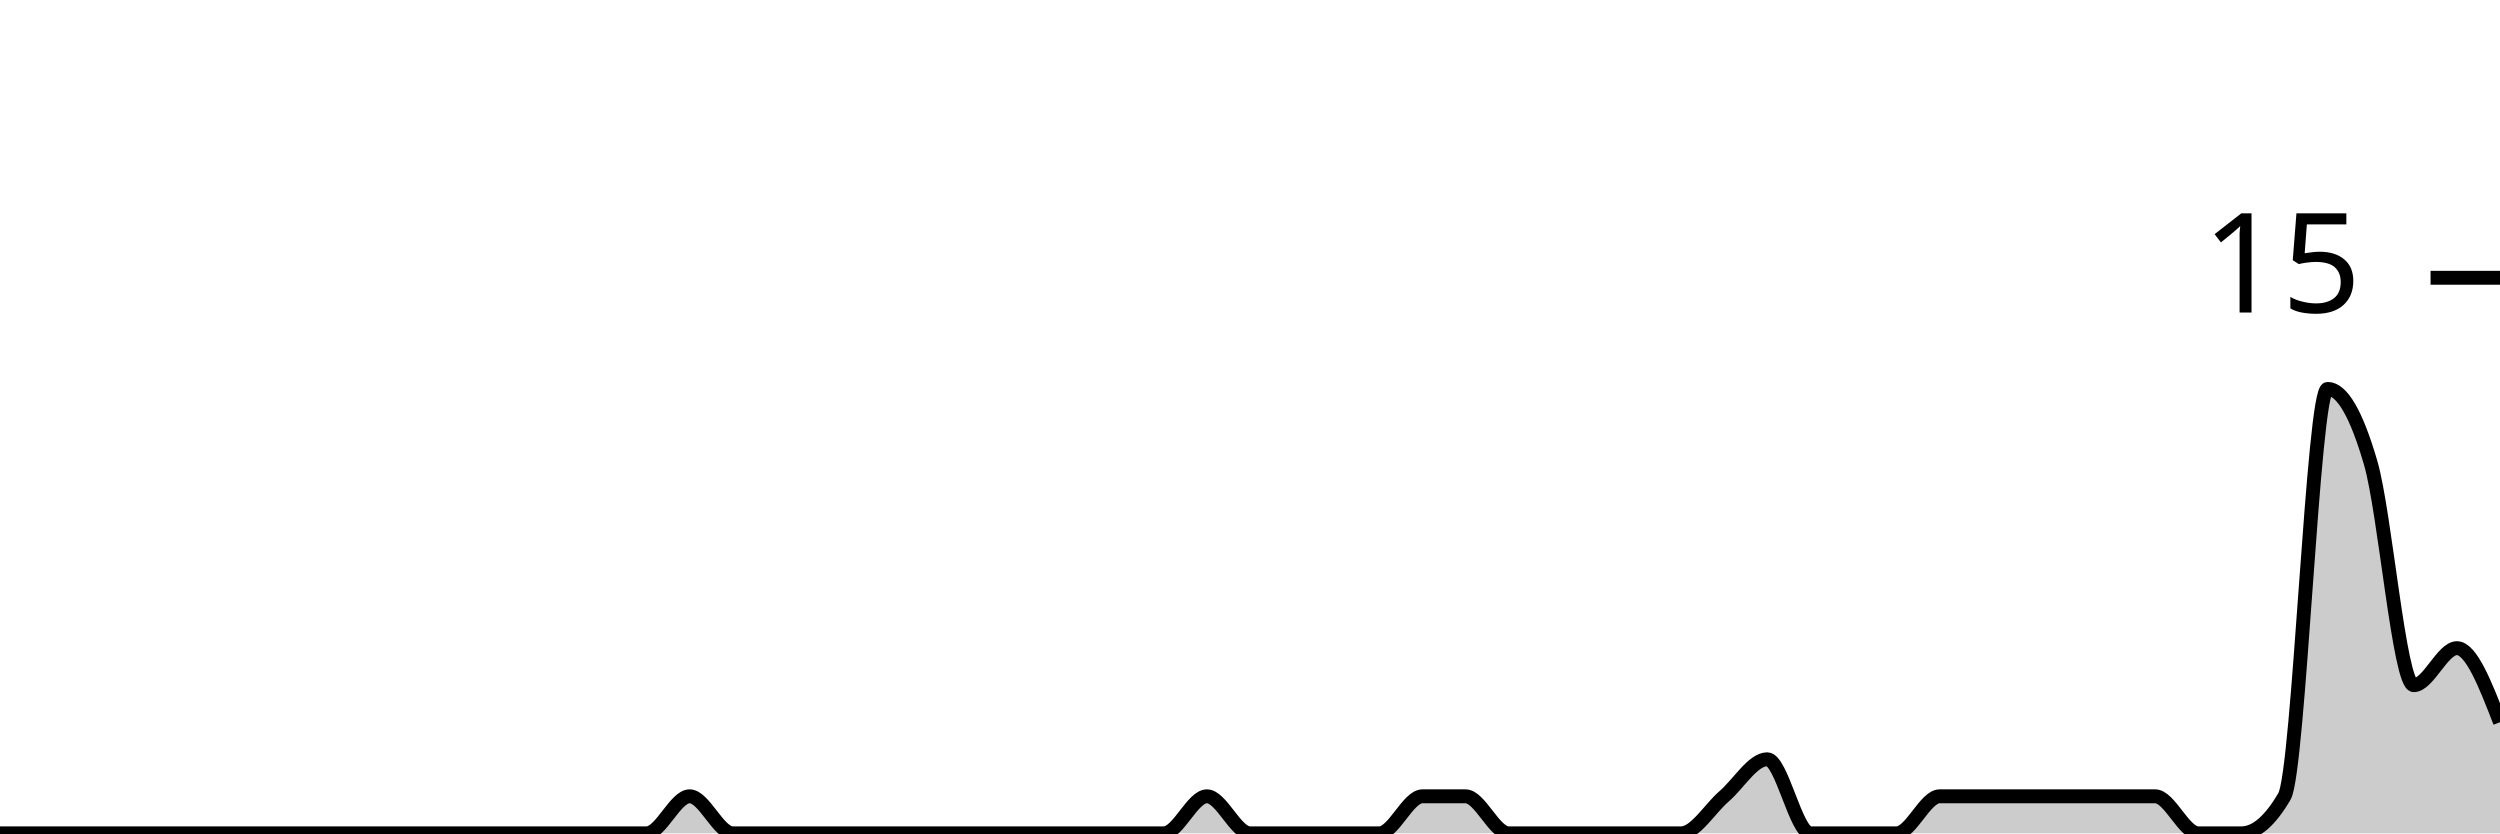
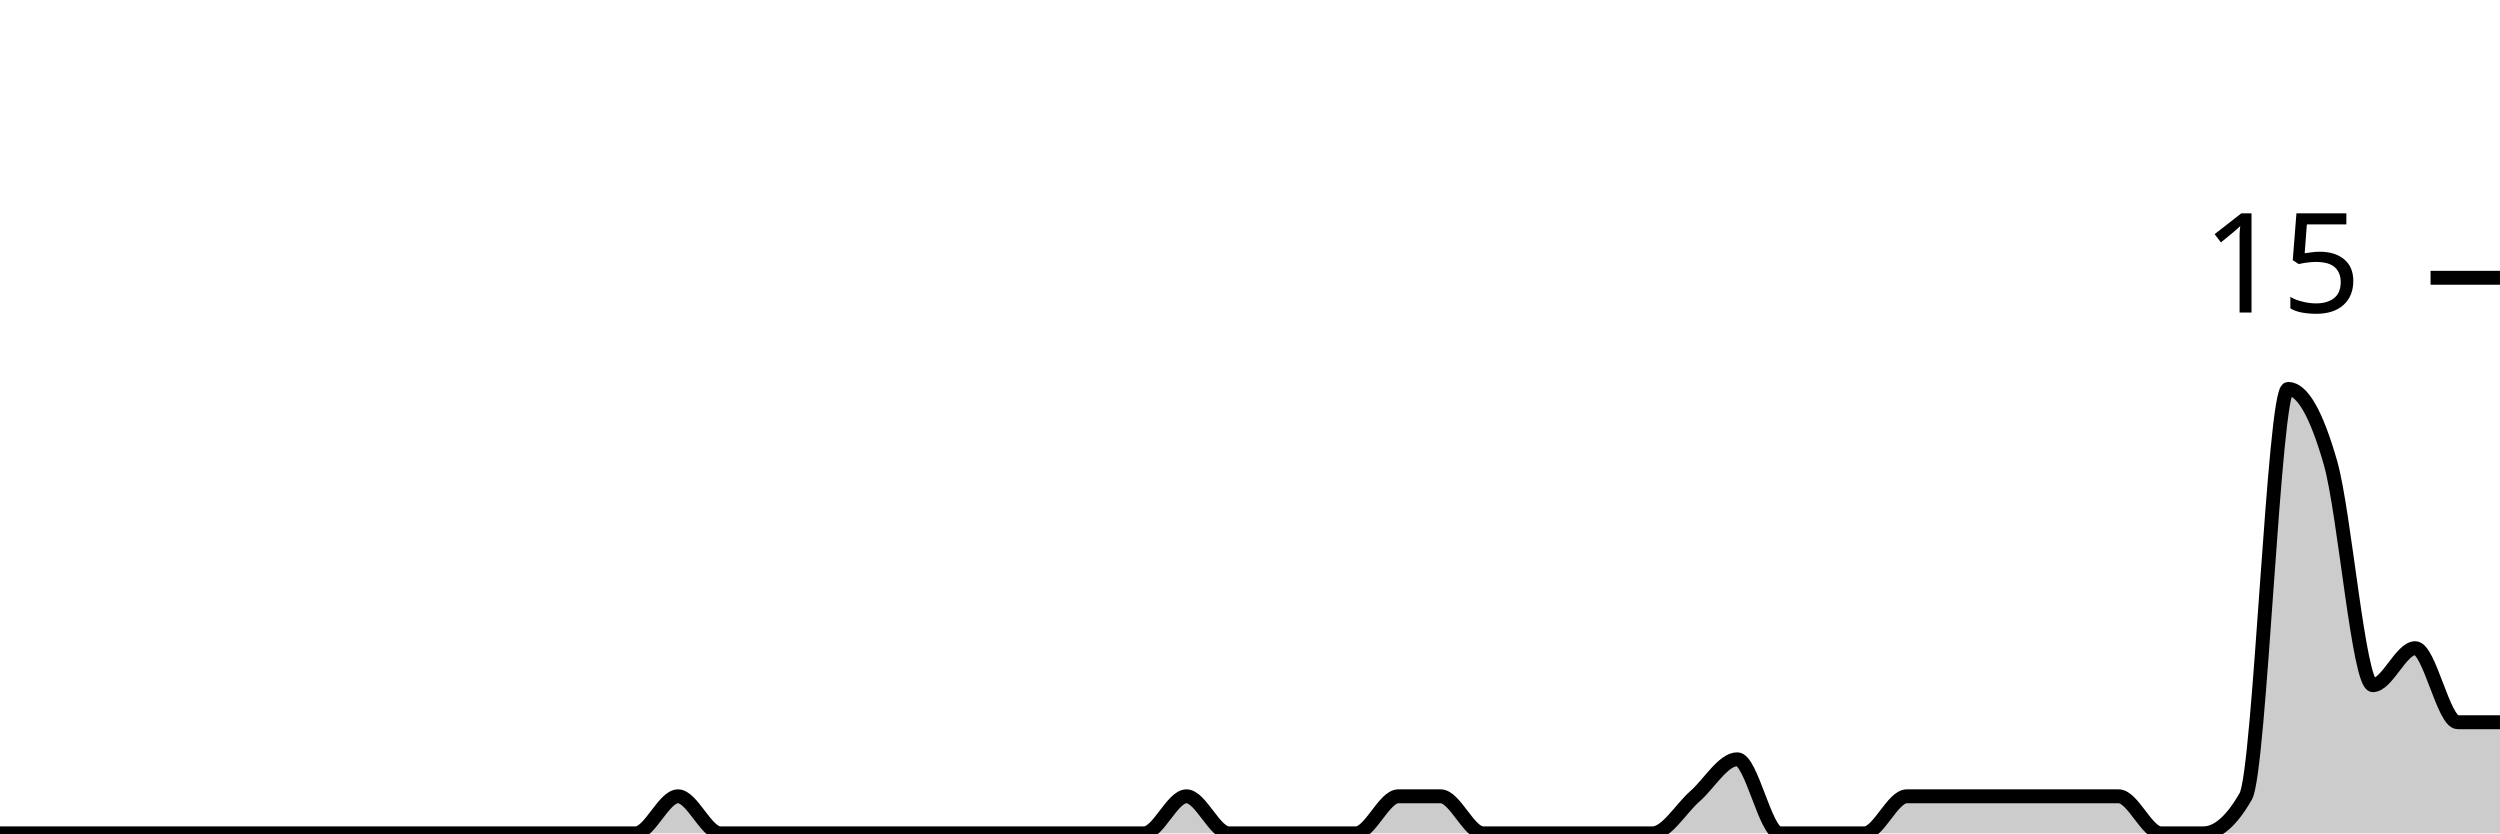
<svg xmlns="http://www.w3.org/2000/svg" viewBox="0 0 180 60">
  <g transform="translate(0,20)">
-     <path class="area" fill="rgba(0, 0, 0, 0.2)" d="M0,40C1.034,40,2.069,40,3.103,40C4.138,40,5.172,40,6.207,40C7.241,40,8.276,40,9.31,40C10.345,40,11.379,40,12.414,40C13.448,40,14.483,40,15.517,40C16.552,40,17.586,40,18.621,40C19.655,40,20.69,40,21.724,40C22.759,40,23.793,40,24.828,40C25.862,40,26.897,40,27.931,40C28.966,40,30,40,31.034,40C32.069,40,33.103,40,34.138,40C35.172,40,36.207,40,37.241,40C38.276,40,39.31,40,40.345,40C41.379,40,42.414,40,43.448,40C44.483,40,45.517,40,46.552,40C47.586,40,48.621,37.333,49.655,37.333C50.69,37.333,51.724,40,52.759,40C53.793,40,54.828,40,55.862,40C56.897,40,57.931,40,58.966,40C60,40,61.034,40,62.069,40C63.103,40,64.138,40,65.172,40C66.207,40,67.241,40,68.276,40C69.31,40,70.345,40,71.379,40C72.414,40,73.448,40,74.483,40C75.517,40,76.552,40,77.586,40C78.621,40,79.655,40,80.69,40C81.724,40,82.759,40,83.793,40C84.828,40,85.862,37.333,86.897,37.333C87.931,37.333,88.966,40,90,40C91.034,40,92.069,40,93.103,40C94.138,40,95.172,40,96.207,40C97.241,40,98.276,40,99.31,40C100.345,40,101.379,37.333,102.414,37.333C103.448,37.333,104.483,37.333,105.517,37.333C106.552,37.333,107.586,40,108.621,40C109.655,40,110.69,40,111.724,40C112.759,40,113.793,40,114.828,40C115.862,40,116.897,40,117.931,40C118.966,40,120,40,121.034,40C122.069,40,123.103,38.222,124.138,37.333C125.172,36.444,126.207,34.667,127.241,34.667C128.276,34.667,129.31,40,130.345,40C131.379,40,132.414,40,133.448,40C134.483,40,135.517,40,136.552,40C137.586,40,138.621,37.333,139.655,37.333C140.69,37.333,141.724,37.333,142.759,37.333C143.793,37.333,144.828,37.333,145.862,37.333C146.897,37.333,147.931,37.333,148.966,37.333C150,37.333,151.034,37.333,152.069,37.333C153.103,37.333,154.138,37.333,155.172,37.333C156.207,37.333,157.241,40,158.276,40C159.31,40,160.345,40,161.379,40C162.414,40,163.448,39.111,164.483,37.333C165.517,35.556,166.552,8,167.586,8C168.621,8,169.655,9.778,170.69,13.333C171.724,16.889,172.759,29.333,173.793,29.333C174.828,29.333,175.862,26.667,176.897,26.667C177.931,26.667,178.966,29.333,180,32L180,40C178.966,40,177.931,40,176.897,40C175.862,40,174.828,40,173.793,40C172.759,40,171.724,40,170.69,40C169.655,40,168.621,40,167.586,40C166.552,40,165.517,40,164.483,40C163.448,40,162.414,40,161.379,40C160.345,40,159.31,40,158.276,40C157.241,40,156.207,40,155.172,40C154.138,40,153.103,40,152.069,40C151.034,40,150,40,148.966,40C147.931,40,146.897,40,145.862,40C144.828,40,143.793,40,142.759,40C141.724,40,140.69,40,139.655,40C138.621,40,137.586,40,136.552,40C135.517,40,134.483,40,133.448,40C132.414,40,131.379,40,130.345,40C129.31,40,128.276,40,127.241,40C126.207,40,125.172,40,124.138,40C123.103,40,122.069,40,121.034,40C120,40,118.966,40,117.931,40C116.897,40,115.862,40,114.828,40C113.793,40,112.759,40,111.724,40C110.69,40,109.655,40,108.621,40C107.586,40,106.552,40,105.517,40C104.483,40,103.448,40,102.414,40C101.379,40,100.345,40,99.31,40C98.276,40,97.241,40,96.207,40C95.172,40,94.138,40,93.103,40C92.069,40,91.034,40,90,40C88.966,40,87.931,40,86.897,40C85.862,40,84.828,40,83.793,40C82.759,40,81.724,40,80.69,40C79.655,40,78.621,40,77.586,40C76.552,40,75.517,40,74.483,40C73.448,40,72.414,40,71.379,40C70.345,40,69.31,40,68.276,40C67.241,40,66.207,40,65.172,40C64.138,40,63.103,40,62.069,40C61.034,40,60,40,58.966,40C57.931,40,56.897,40,55.862,40C54.828,40,53.793,40,52.759,40C51.724,40,50.69,40,49.655,40C48.621,40,47.586,40,46.552,40C45.517,40,44.483,40,43.448,40C42.414,40,41.379,40,40.345,40C39.31,40,38.276,40,37.241,40C36.207,40,35.172,40,34.138,40C33.103,40,32.069,40,31.034,40C30,40,28.966,40,27.931,40C26.897,40,25.862,40,24.828,40C23.793,40,22.759,40,21.724,40C20.69,40,19.655,40,18.621,40C17.586,40,16.552,40,15.517,40C14.483,40,13.448,40,12.414,40C11.379,40,10.345,40,9.31,40C8.276,40,7.241,40,6.207,40C5.172,40,4.138,40,3.103,40C2.069,40,1.034,40,0,40Z" />
-     <path class="line" stroke="black" fill="none" d="M0,40C1.034,40,2.069,40,3.103,40C4.138,40,5.172,40,6.207,40C7.241,40,8.276,40,9.31,40C10.345,40,11.379,40,12.414,40C13.448,40,14.483,40,15.517,40C16.552,40,17.586,40,18.621,40C19.655,40,20.69,40,21.724,40C22.759,40,23.793,40,24.828,40C25.862,40,26.897,40,27.931,40C28.966,40,30,40,31.034,40C32.069,40,33.103,40,34.138,40C35.172,40,36.207,40,37.241,40C38.276,40,39.31,40,40.345,40C41.379,40,42.414,40,43.448,40C44.483,40,45.517,40,46.552,40C47.586,40,48.621,37.333,49.655,37.333C50.69,37.333,51.724,40,52.759,40C53.793,40,54.828,40,55.862,40C56.897,40,57.931,40,58.966,40C60,40,61.034,40,62.069,40C63.103,40,64.138,40,65.172,40C66.207,40,67.241,40,68.276,40C69.31,40,70.345,40,71.379,40C72.414,40,73.448,40,74.483,40C75.517,40,76.552,40,77.586,40C78.621,40,79.655,40,80.69,40C81.724,40,82.759,40,83.793,40C84.828,40,85.862,37.333,86.897,37.333C87.931,37.333,88.966,40,90,40C91.034,40,92.069,40,93.103,40C94.138,40,95.172,40,96.207,40C97.241,40,98.276,40,99.31,40C100.345,40,101.379,37.333,102.414,37.333C103.448,37.333,104.483,37.333,105.517,37.333C106.552,37.333,107.586,40,108.621,40C109.655,40,110.69,40,111.724,40C112.759,40,113.793,40,114.828,40C115.862,40,116.897,40,117.931,40C118.966,40,120,40,121.034,40C122.069,40,123.103,38.222,124.138,37.333C125.172,36.444,126.207,34.667,127.241,34.667C128.276,34.667,129.31,40,130.345,40C131.379,40,132.414,40,133.448,40C134.483,40,135.517,40,136.552,40C137.586,40,138.621,37.333,139.655,37.333C140.69,37.333,141.724,37.333,142.759,37.333C143.793,37.333,144.828,37.333,145.862,37.333C146.897,37.333,147.931,37.333,148.966,37.333C150,37.333,151.034,37.333,152.069,37.333C153.103,37.333,154.138,37.333,155.172,37.333C156.207,37.333,157.241,40,158.276,40C159.31,40,160.345,40,161.379,40C162.414,40,163.448,39.111,164.483,37.333C165.517,35.556,166.552,8,167.586,8C168.621,8,169.655,9.778,170.69,13.333C171.724,16.889,172.759,29.333,173.793,29.333C174.828,29.333,175.862,26.667,176.897,26.667C177.931,26.667,178.966,29.333,180,32" />
+     <path class="area" fill="rgba(0, 0, 0, 0.2)" d="M0,40C1.017,40,2.034,40,3.051,40C4.068,40,5.085,40,6.102,40C7.119,40,8.136,40,9.153,40C10.169,40,11.186,40,12.203,40C13.22,40,14.237,40,15.254,40C16.271,40,17.288,40,18.305,40C19.322,40,20.339,40,21.356,40C22.373,40,23.39,40,24.407,40C25.424,40,26.441,40,27.458,40C28.475,40,29.492,40,30.508,40C31.525,40,32.542,40,33.559,40C34.576,40,35.593,40,36.61,40C37.627,40,38.644,40,39.661,40C40.678,40,41.695,40,42.712,40C43.729,40,44.746,40,45.763,40C46.78,40,47.797,37.333,48.814,37.333C49.831,37.333,50.847,40,51.864,40C52.881,40,53.898,40,54.915,40C55.932,40,56.949,40,57.966,40C58.983,40,60,40,61.017,40C62.034,40,63.051,40,64.068,40C65.085,40,66.102,40,67.119,40C68.136,40,69.153,40,70.169,40C71.186,40,72.203,40,73.22,40C74.237,40,75.254,40,76.271,40C77.288,40,78.305,40,79.322,40C80.339,40,81.356,40,82.373,40C83.39,40,84.407,37.333,85.424,37.333C86.441,37.333,87.458,40,88.475,40C89.492,40,90.508,40,91.525,40C92.542,40,93.559,40,94.576,40C95.593,40,96.61,40,97.627,40C98.644,40,99.661,37.333,100.678,37.333C101.695,37.333,102.712,37.333,103.729,37.333C104.746,37.333,105.763,40,106.78,40C107.797,40,108.814,40,109.831,40C110.847,40,111.864,40,112.881,40C113.898,40,114.915,40,115.932,40C116.949,40,117.966,40,118.983,40C120,40,121.017,38.222,122.034,37.333C123.051,36.444,124.068,34.667,125.085,34.667C126.102,34.667,127.119,40,128.136,40C129.153,40,130.169,40,131.186,40C132.203,40,133.22,40,134.237,40C135.254,40,136.271,37.333,137.288,37.333C138.305,37.333,139.322,37.333,140.339,37.333C141.356,37.333,142.373,37.333,143.39,37.333C144.407,37.333,145.424,37.333,146.441,37.333C147.458,37.333,148.475,37.333,149.492,37.333C150.508,37.333,151.525,37.333,152.542,37.333C153.559,37.333,154.576,40,155.593,40C156.61,40,157.627,40,158.644,40C159.661,40,160.678,39.111,161.695,37.333C162.712,35.556,163.729,8,164.746,8C165.763,8,166.78,9.778,167.797,13.333C168.814,16.889,169.831,29.333,170.847,29.333C171.864,29.333,172.881,26.667,173.898,26.667C174.915,26.667,175.932,32,176.949,32C177.966,32,178.983,32,180,32L180,40C178.983,40,177.966,40,176.949,40C175.932,40,174.915,40,173.898,40C172.881,40,171.864,40,170.847,40C169.831,40,168.814,40,167.797,40C166.78,40,165.763,40,164.746,40C163.729,40,162.712,40,161.695,40C160.678,40,159.661,40,158.644,40C157.627,40,156.61,40,155.593,40C154.576,40,153.559,40,152.542,40C151.525,40,150.508,40,149.492,40C148.475,40,147.458,40,146.441,40C145.424,40,144.407,40,143.39,40C142.373,40,141.356,40,140.339,40C139.322,40,138.305,40,137.288,40C136.271,40,135.254,40,134.237,40C133.22,40,132.203,40,131.186,40C130.169,40,129.153,40,128.136,40C127.119,40,126.102,40,125.085,40C124.068,40,123.051,40,122.034,40C121.017,40,120,40,118.983,40C117.966,40,116.949,40,115.932,40C114.915,40,113.898,40,112.881,40C111.864,40,110.847,40,109.831,40C108.814,40,107.797,40,106.78,40C105.763,40,104.746,40,103.729,40C102.712,40,101.695,40,100.678,40C99.661,40,98.644,40,97.627,40C96.61,40,95.593,40,94.576,40C93.559,40,92.542,40,91.525,40C90.508,40,89.492,40,88.475,40C87.458,40,86.441,40,85.424,40C84.407,40,83.39,40,82.373,40C81.356,40,80.339,40,79.322,40C78.305,40,77.288,40,76.271,40C75.254,40,74.237,40,73.22,40C72.203,40,71.186,40,70.169,40C69.153,40,68.136,40,67.119,40C66.102,40,65.085,40,64.068,40C63.051,40,62.034,40,61.017,40C60,40,58.983,40,57.966,40C56.949,40,55.932,40,54.915,40C53.898,40,52.881,40,51.864,40C50.847,40,49.831,40,48.814,40C47.797,40,46.78,40,45.763,40C44.746,40,43.729,40,42.712,40C41.695,40,40.678,40,39.661,40C38.644,40,37.627,40,36.61,40C35.593,40,34.576,40,33.559,40C32.542,40,31.525,40,30.508,40C29.492,40,28.475,40,27.458,40C26.441,40,25.424,40,24.407,40C23.39,40,22.373,40,21.356,40C20.339,40,19.322,40,18.305,40C17.288,40,16.271,40,15.254,40C14.237,40,13.22,40,12.203,40C11.186,40,10.169,40,9.153,40C8.136,40,7.119,40,6.102,40C5.085,40,4.068,40,3.051,40C2.034,40,1.017,40,0,40Z" />
+     <path class="line" stroke="black" fill="none" d="M0,40C1.017,40,2.034,40,3.051,40C4.068,40,5.085,40,6.102,40C7.119,40,8.136,40,9.153,40C10.169,40,11.186,40,12.203,40C13.22,40,14.237,40,15.254,40C16.271,40,17.288,40,18.305,40C19.322,40,20.339,40,21.356,40C22.373,40,23.39,40,24.407,40C25.424,40,26.441,40,27.458,40C28.475,40,29.492,40,30.508,40C31.525,40,32.542,40,33.559,40C34.576,40,35.593,40,36.61,40C37.627,40,38.644,40,39.661,40C40.678,40,41.695,40,42.712,40C43.729,40,44.746,40,45.763,40C46.78,40,47.797,37.333,48.814,37.333C49.831,37.333,50.847,40,51.864,40C52.881,40,53.898,40,54.915,40C55.932,40,56.949,40,57.966,40C58.983,40,60,40,61.017,40C62.034,40,63.051,40,64.068,40C65.085,40,66.102,40,67.119,40C68.136,40,69.153,40,70.169,40C71.186,40,72.203,40,73.22,40C74.237,40,75.254,40,76.271,40C77.288,40,78.305,40,79.322,40C80.339,40,81.356,40,82.373,40C83.39,40,84.407,37.333,85.424,37.333C86.441,37.333,87.458,40,88.475,40C89.492,40,90.508,40,91.525,40C92.542,40,93.559,40,94.576,40C95.593,40,96.61,40,97.627,40C98.644,40,99.661,37.333,100.678,37.333C101.695,37.333,102.712,37.333,103.729,37.333C104.746,37.333,105.763,40,106.78,40C107.797,40,108.814,40,109.831,40C110.847,40,111.864,40,112.881,40C113.898,40,114.915,40,115.932,40C116.949,40,117.966,40,118.983,40C120,40,121.017,38.222,122.034,37.333C123.051,36.444,124.068,34.667,125.085,34.667C126.102,34.667,127.119,40,128.136,40C129.153,40,130.169,40,131.186,40C132.203,40,133.22,40,134.237,40C135.254,40,136.271,37.333,137.288,37.333C138.305,37.333,139.322,37.333,140.339,37.333C141.356,37.333,142.373,37.333,143.39,37.333C144.407,37.333,145.424,37.333,146.441,37.333C147.458,37.333,148.475,37.333,149.492,37.333C150.508,37.333,151.525,37.333,152.542,37.333C153.559,37.333,154.576,40,155.593,40C156.61,40,157.627,40,158.644,40C159.661,40,160.678,39.111,161.695,37.333C162.712,35.556,163.729,8,164.746,8C165.763,8,166.78,9.778,167.797,13.333C168.814,16.889,169.831,29.333,170.847,29.333C171.864,29.333,172.881,26.667,173.898,26.667C174.915,26.667,175.932,32,176.949,32C177.966,32,178.983,32,180,32" />
    <path class="axis-ceiling" stroke-width="1" stroke="black" fill="none" d="M175,0L180,0" />
    <text class="axis-ceiling-label" font-family="sans-serif" text-anchor="end" font-size="10px" x="170" y="2.5">15</text>
  </g>
</svg>
